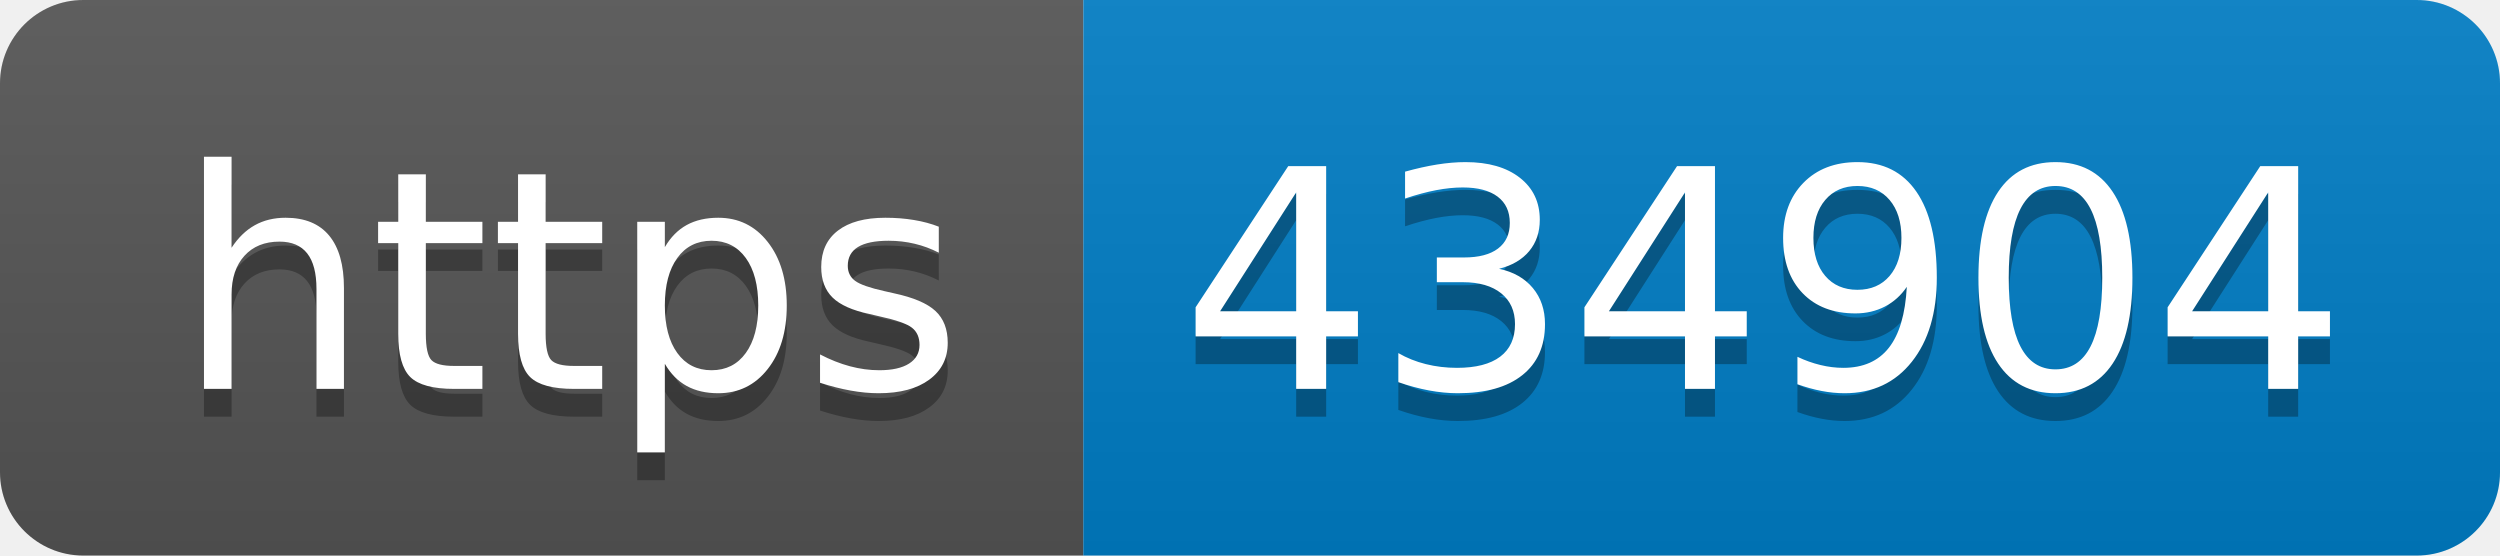
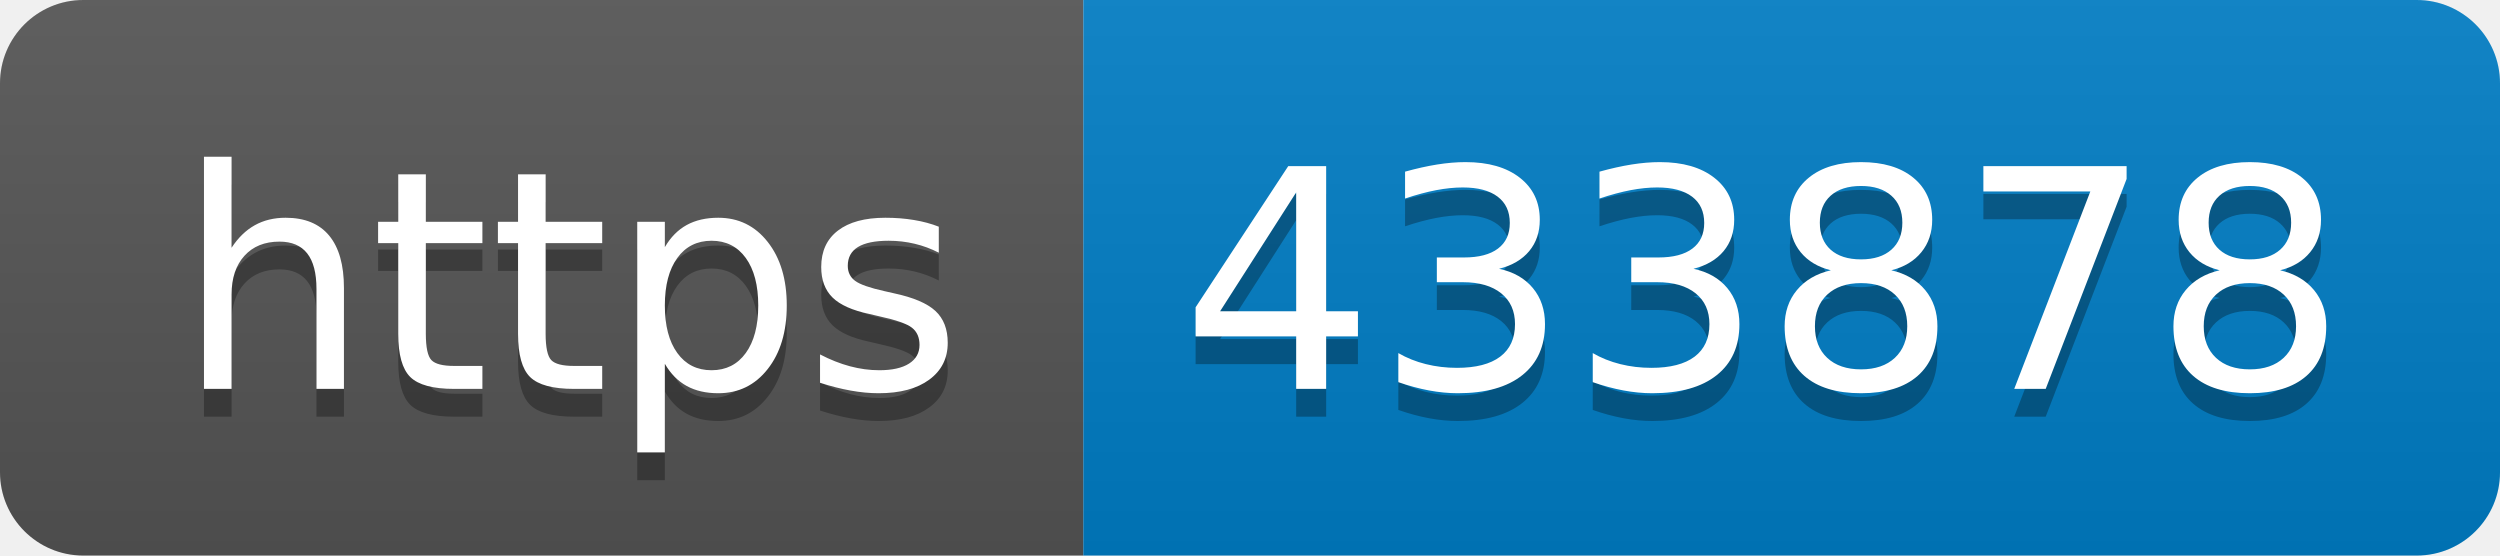
- <svg xmlns="http://www.w3.org/2000/svg" width="90" height="20" role="img" aria-label="https: 434904">
+ <svg xmlns="http://www.w3.org/2000/svg" width="90" height="20" role="img" aria-label="https: 433878">
  <linearGradient id="s" x2="0" y2="100%">
    <stop offset="0" stop-color="#bbb" stop-opacity=".1" />
    <stop offset="1" stop-opacity=".1" />
  </linearGradient>
  <clipPath id="r">
    <rect width="90" height="20" rx="3" fill="#fff" />
  </clipPath>
  <g clip-path="url(#r)">
    <rect width="39" height="20" fill="#555" />
    <rect x="39" width="51" height="20" fill="#007ec6" />
    <rect width="90" height="20" fill="url(#s)" />
  </g>
  <g fill="#fff" text-anchor="middle" font-family="Verdana,Geneva,DejaVu Sans,sans-serif" text-rendering="geometricPrecision" font-size="110">
    <text aria-hidden="true" x="205" y="150" fill="#010101" fill-opacity=".3" transform="scale(.1)" textLength="290">https</text>
    <text x="205" y="140" transform="scale(.1)" fill="#fff" textLength="290">https</text>
-     <text aria-hidden="true" x="635" y="150" fill="#010101" fill-opacity=".3" transform="scale(.1)" textLength="410">434904</text>
-     <text x="635" y="140" transform="scale(.1)" fill="#fff" textLength="410">434904</text>
+     <text aria-hidden="true" x="635" y="150" fill="#010101" fill-opacity=".3" transform="scale(.1)" textLength="410">433878</text>
+     <text x="635" y="140" transform="scale(.1)" fill="#fff" textLength="410">433878</text>
  </g>
</svg>
